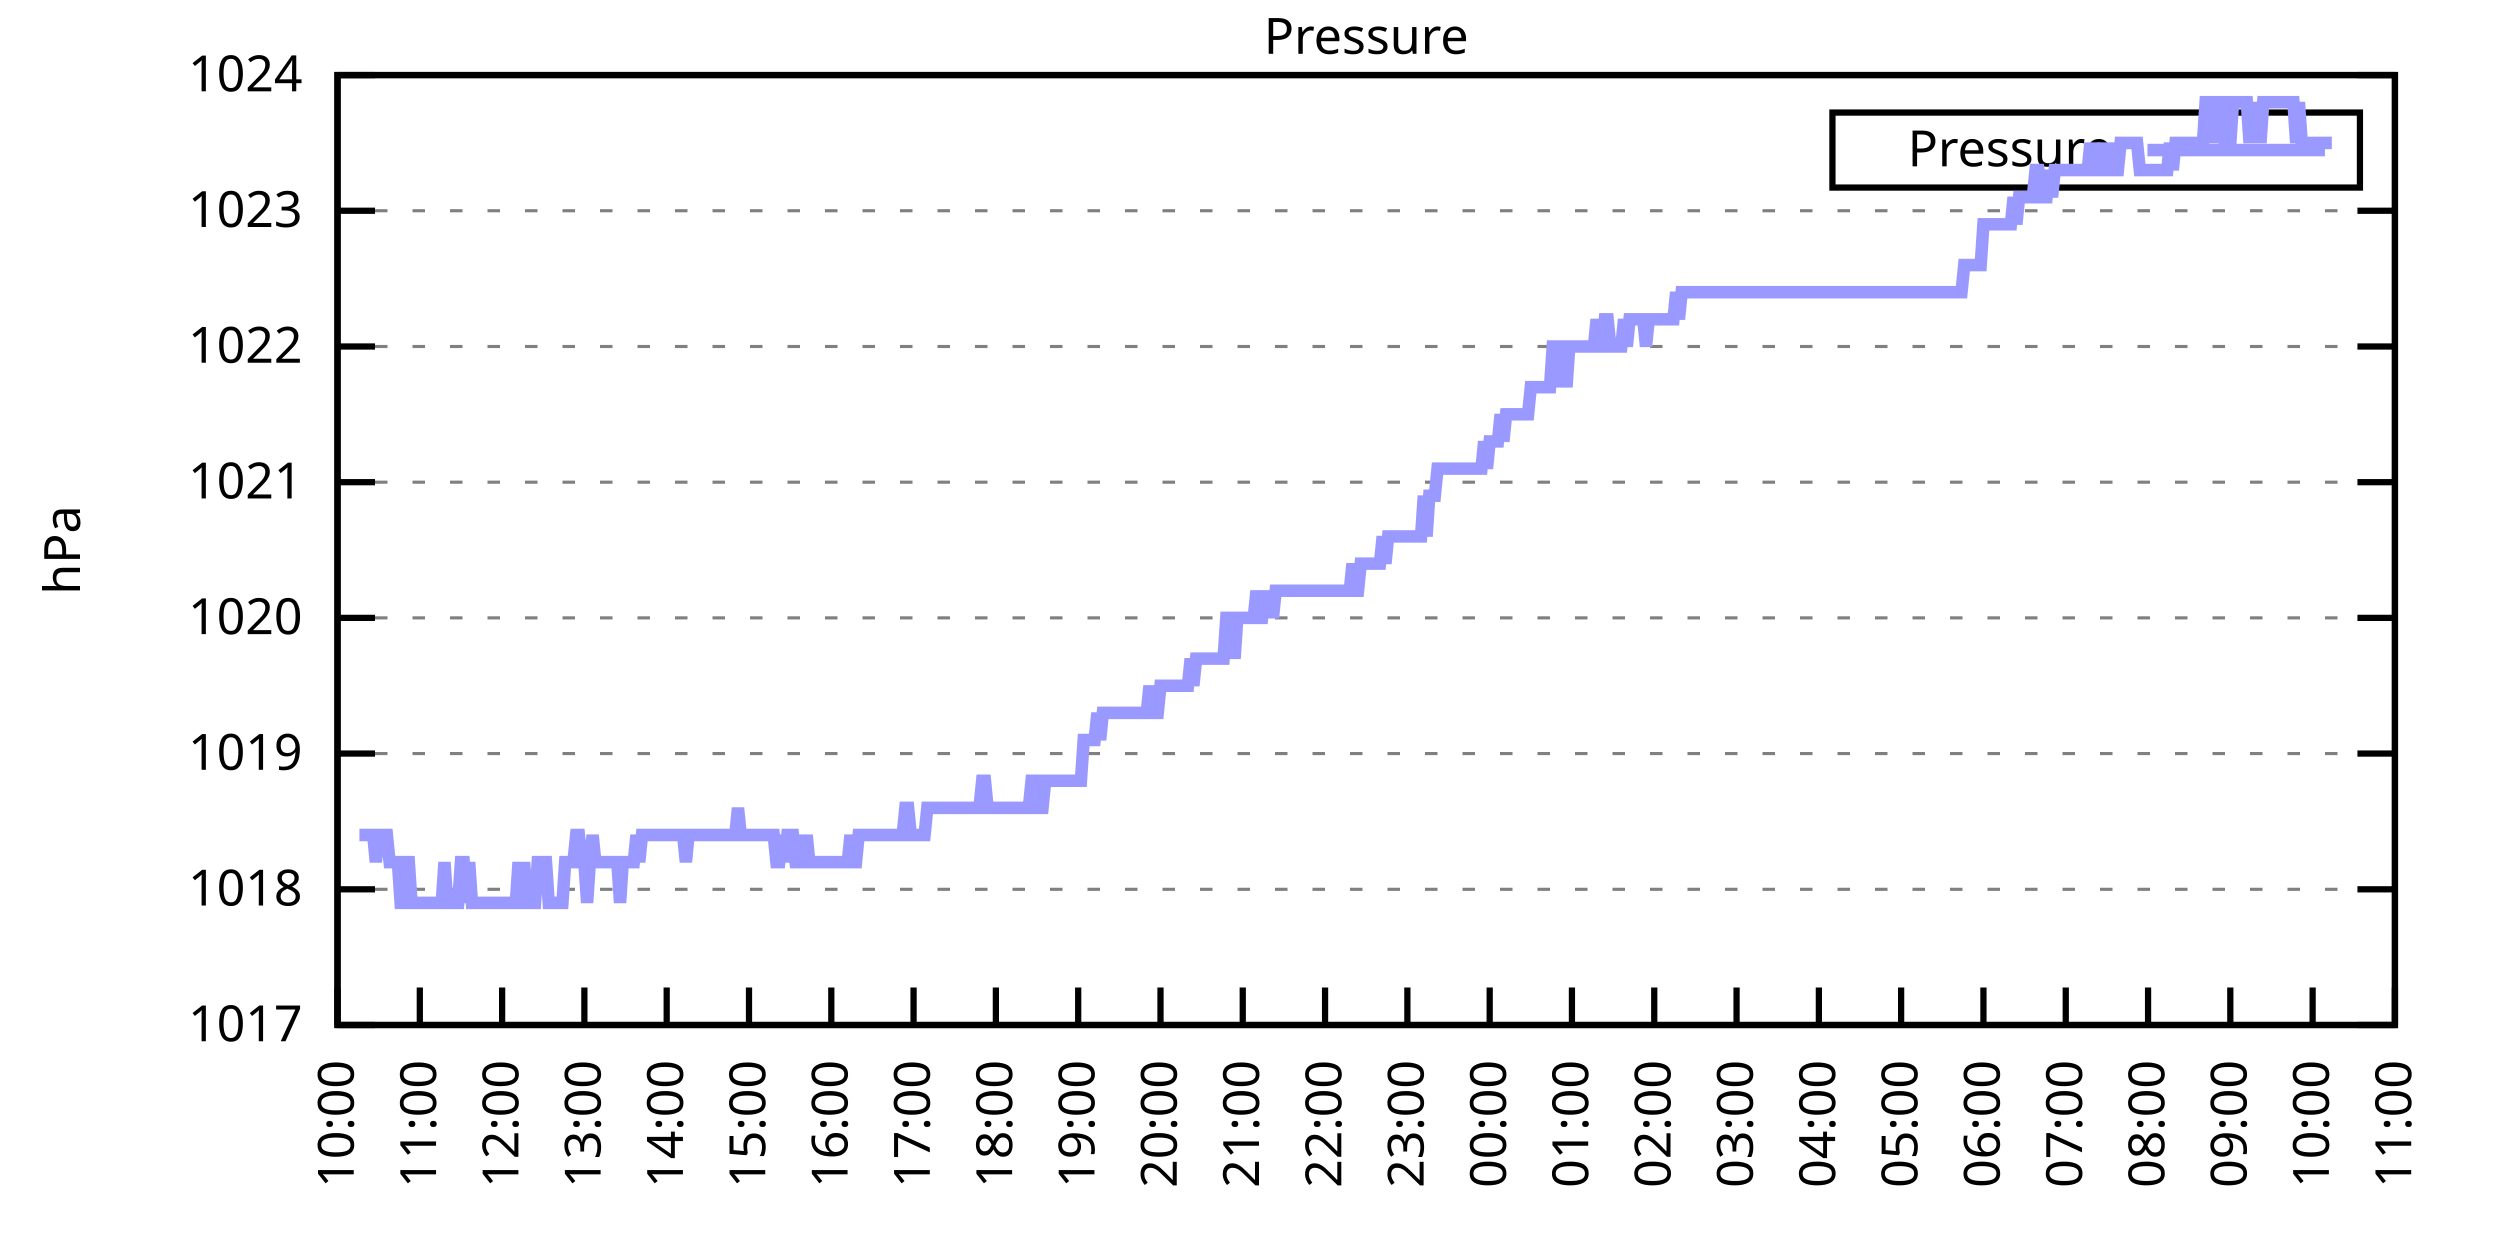
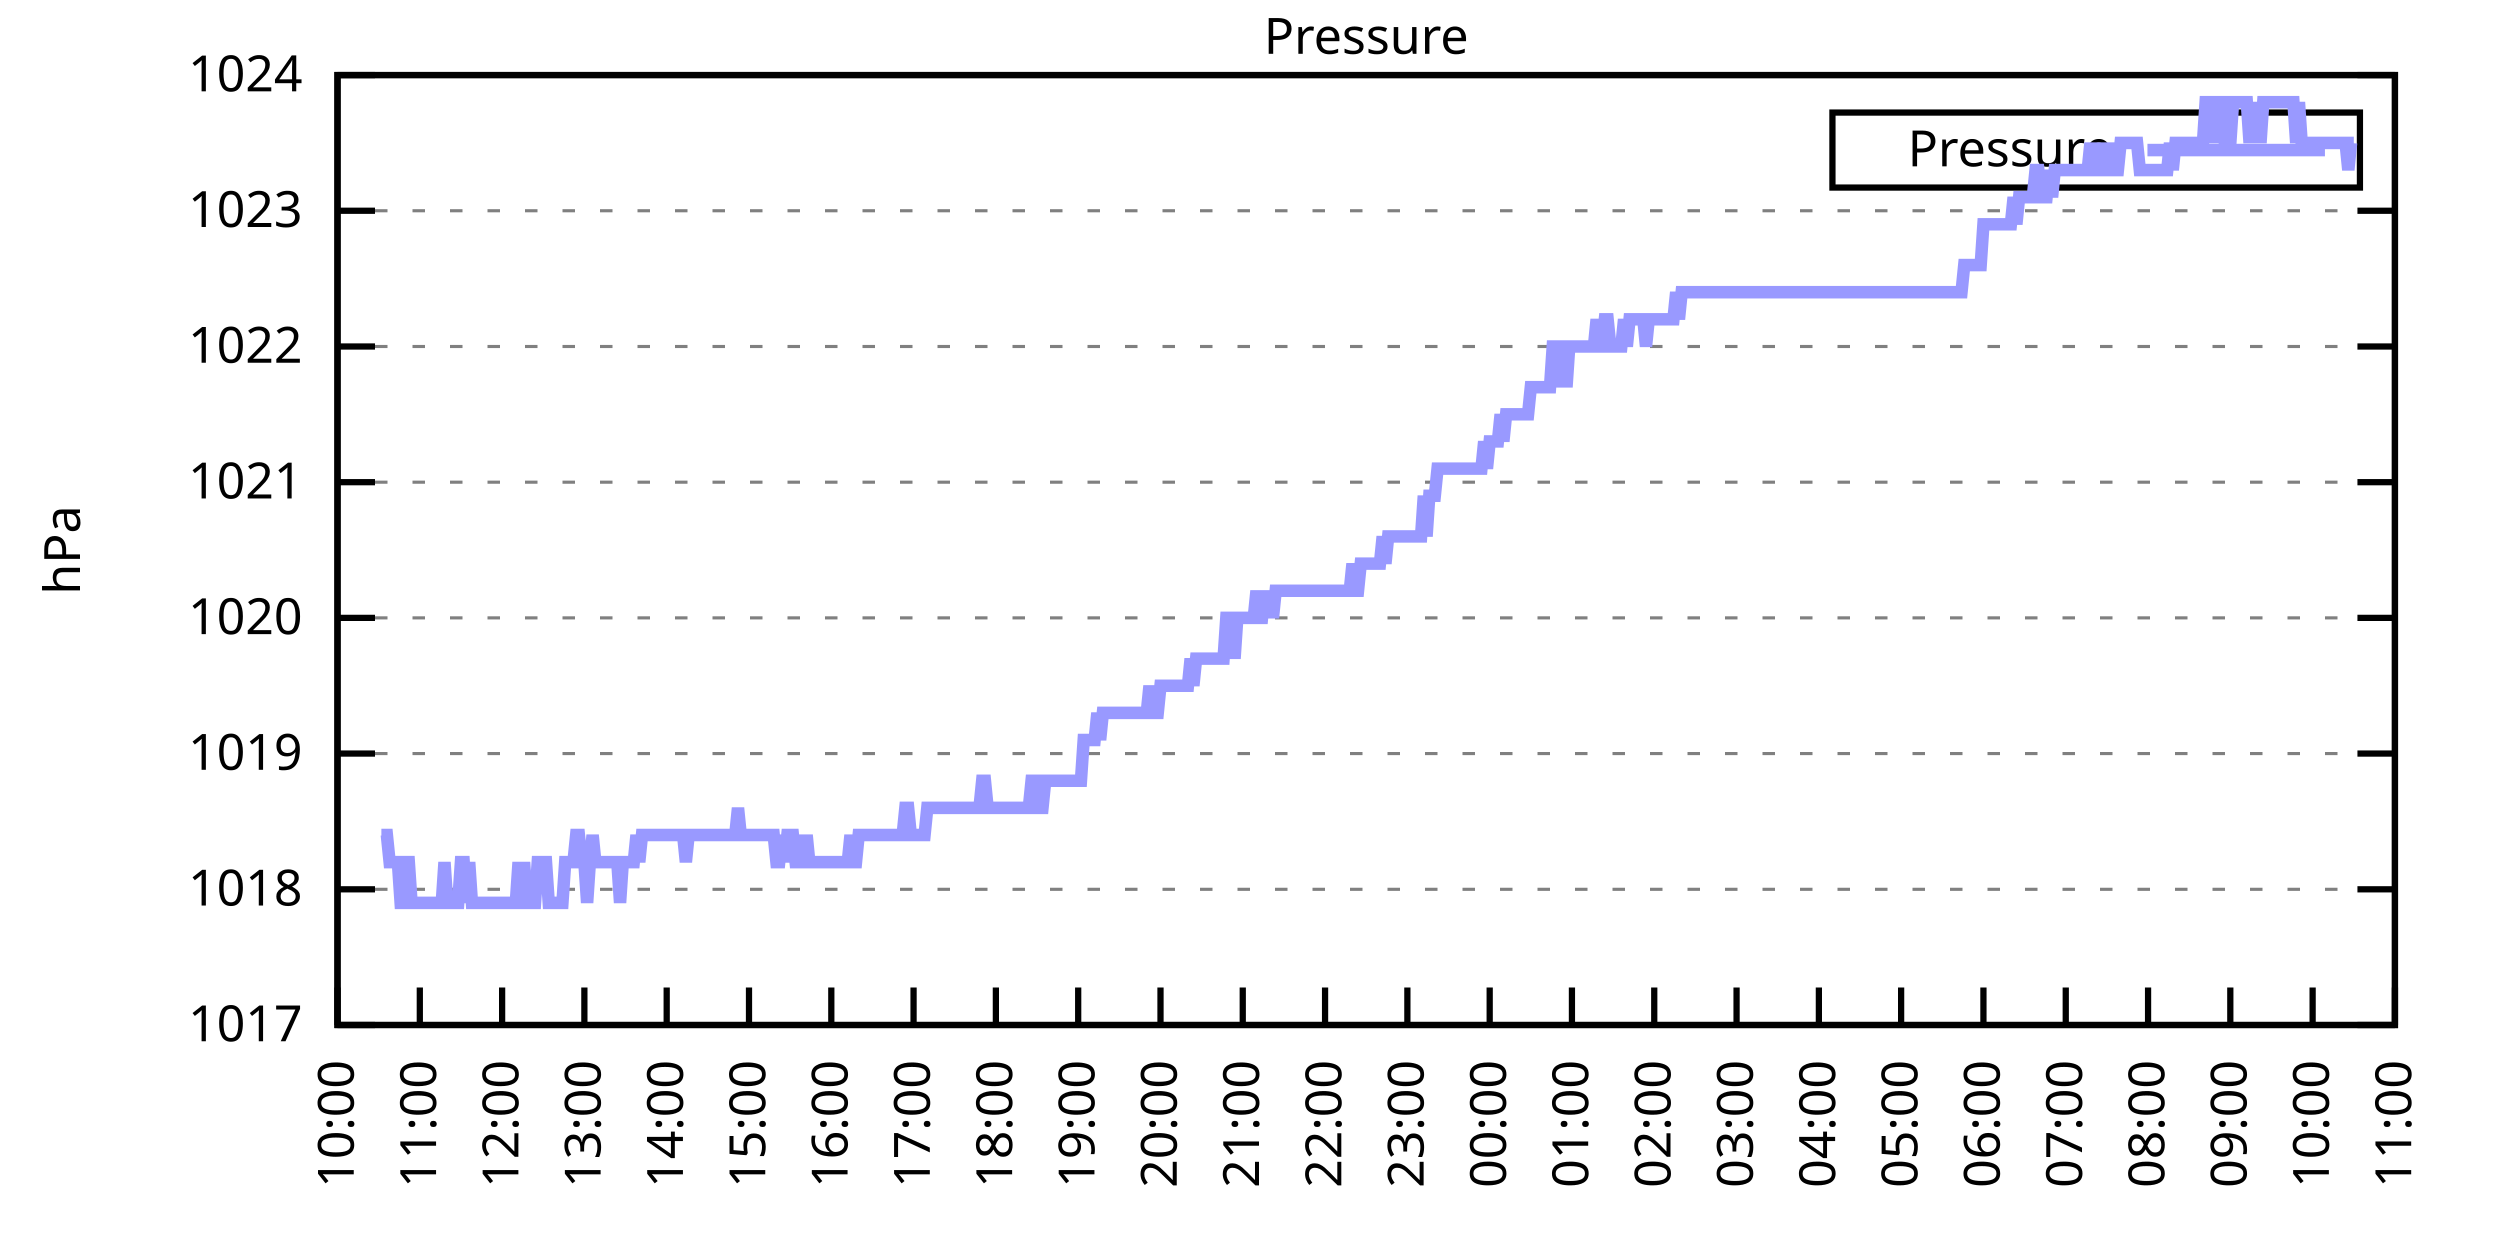
<svg xmlns="http://www.w3.org/2000/svg" xmlns:xlink="http://www.w3.org/1999/xlink" width="400" height="200" viewBox="0 0 400 200">
  <g id="gnuplot_canvas">
    <rect x="0" y="0" width="400" height="200" fill="none" />
    <defs>
      <circle id="gpDot" r="0.5" stroke-width="0.5" stroke="currentColor" />
      <path id="gpPt0" stroke-width="0.333" stroke="currentColor" d="M-1,0 h2 M0,-1 v2" />
      <path id="gpPt1" stroke-width="0.333" stroke="currentColor" d="M-1,-1 L1,1 M1,-1 L-1,1" />
      <path id="gpPt2" stroke-width="0.333" stroke="currentColor" d="M-1,0 L1,0 M0,-1 L0,1 M-1,-1 L1,1 M-1,1 L1,-1" />
      <rect id="gpPt3" stroke-width="0.333" stroke="currentColor" x="-1" y="-1" width="2" height="2" />
      <rect id="gpPt4" stroke-width="0.333" stroke="currentColor" fill="currentColor" x="-1" y="-1" width="2" height="2" />
      <circle id="gpPt5" stroke-width="0.333" stroke="currentColor" cx="0" cy="0" r="1" />
      <use xlink:href="#gpPt5" id="gpPt6" fill="currentColor" stroke="none" />
      <path id="gpPt7" stroke-width="0.333" stroke="currentColor" d="M0,-1.33 L-1.33,0.67 L1.33,0.67 z" />
      <use xlink:href="#gpPt7" id="gpPt8" fill="currentColor" stroke="none" />
      <use xlink:href="#gpPt7" id="gpPt9" stroke="currentColor" transform="rotate(180)" />
      <use xlink:href="#gpPt9" id="gpPt10" fill="currentColor" stroke="none" />
      <use xlink:href="#gpPt3" id="gpPt11" stroke="currentColor" transform="rotate(45)" />
      <use xlink:href="#gpPt11" id="gpPt12" fill="currentColor" stroke="none" />
      <path id="gpPt13" stroke-width="0.333" stroke="currentColor" d="M0,1.330 L1.265,0.411 L0.782,-1.067 L-0.782,-1.076 L-1.265,0.411 z" />
      <use xlink:href="#gpPt13" id="gpPt14" fill="currentColor" stroke="none" />
      <filter id="textbox" filterUnits="objectBoundingBox" x="0" y="0" height="1" width="1">
        <feFlood flood-color="white" flood-opacity="1" result="bgnd" />
        <feComposite in="SourceGraphic" in2="bgnd" operator="atop" />
      </filter>
      <filter id="greybox" filterUnits="objectBoundingBox" x="0" y="0" height="1" width="1">
        <feFlood flood-color="lightgrey" flood-opacity="1" result="grey" />
        <feComposite in="SourceGraphic" in2="grey" operator="atop" />
      </filter>
    </defs>
    <g fill="none" color="white" stroke="currentColor" stroke-width="1.00" stroke-linecap="butt" stroke-linejoin="miter">
</g>
    <g fill="none" color="black" stroke="currentColor" stroke-width="1.00" stroke-linecap="butt" stroke-linejoin="miter">
      <g stroke="none" shape-rendering="crispEdges">
        <polygon fill="rgb(255, 255, 255)" points="54.00,164.00 383.18,164.00 383.18,12.02 54.00,12.02 " />
      </g>
    </g>
    <g fill="none" color="black" stroke="currentColor" stroke-width="1.00" stroke-linecap="butt" stroke-linejoin="miter">
</g>
    <g fill="none" color="black" stroke="black" stroke-width="0.50" stroke-linecap="butt" stroke-linejoin="miter">
</g>
    <g fill="none" color="gray" stroke="currentColor" stroke-width="0.50" stroke-linecap="butt" stroke-linejoin="miter">
      <path stroke="gray" stroke-dasharray="2,4" class="gridline" d="M54.00,164.00 L383.19,164.00  " />
    </g>
    <g fill="none" color="gray" stroke="gray" stroke-width="1.00" stroke-linecap="butt" stroke-linejoin="miter">
</g>
    <g fill="none" color="black" stroke="currentColor" stroke-width="1.00" stroke-linecap="butt" stroke-linejoin="miter">
      <path stroke="black" d="M54.00,164.00 L60.00,164.00 M383.19,164.00 L377.19,164.00  " />
      <g transform="translate(48.40,166.60)" stroke="none" fill="black" font-family="Sans" font-size="8.00" text-anchor="end">
        <text>
          <tspan font-family="Sans"> 1017</tspan>
        </text>
      </g>
    </g>
    <g fill="none" color="black" stroke="currentColor" stroke-width="1.00" stroke-linecap="butt" stroke-linejoin="miter">
</g>
    <g fill="none" color="black" stroke="black" stroke-width="0.50" stroke-linecap="butt" stroke-linejoin="miter">
</g>
    <g fill="none" color="gray" stroke="currentColor" stroke-width="0.50" stroke-linecap="butt" stroke-linejoin="miter">
      <path stroke="gray" stroke-dasharray="2,4" class="gridline" d="M54.00,142.29 L383.19,142.29  " />
    </g>
    <g fill="none" color="gray" stroke="gray" stroke-width="1.00" stroke-linecap="butt" stroke-linejoin="miter">
</g>
    <g fill="none" color="black" stroke="currentColor" stroke-width="1.00" stroke-linecap="butt" stroke-linejoin="miter">
      <path stroke="black" d="M54.00,142.29 L60.00,142.29 M383.19,142.29 L377.19,142.29  " />
      <g transform="translate(48.40,144.89)" stroke="none" fill="black" font-family="Sans" font-size="8.00" text-anchor="end">
        <text>
          <tspan font-family="Sans"> 1018</tspan>
        </text>
      </g>
    </g>
    <g fill="none" color="black" stroke="currentColor" stroke-width="1.00" stroke-linecap="butt" stroke-linejoin="miter">
</g>
    <g fill="none" color="black" stroke="black" stroke-width="0.50" stroke-linecap="butt" stroke-linejoin="miter">
</g>
    <g fill="none" color="gray" stroke="currentColor" stroke-width="0.50" stroke-linecap="butt" stroke-linejoin="miter">
      <path stroke="gray" stroke-dasharray="2,4" class="gridline" d="M54.00,120.57 L383.19,120.57  " />
    </g>
    <g fill="none" color="gray" stroke="gray" stroke-width="1.00" stroke-linecap="butt" stroke-linejoin="miter">
</g>
    <g fill="none" color="black" stroke="currentColor" stroke-width="1.00" stroke-linecap="butt" stroke-linejoin="miter">
      <path stroke="black" d="M54.00,120.57 L60.00,120.57 M383.19,120.57 L377.19,120.57  " />
      <g transform="translate(48.40,123.17)" stroke="none" fill="black" font-family="Sans" font-size="8.00" text-anchor="end">
        <text>
          <tspan font-family="Sans"> 1019</tspan>
        </text>
      </g>
    </g>
    <g fill="none" color="black" stroke="currentColor" stroke-width="1.00" stroke-linecap="butt" stroke-linejoin="miter">
</g>
    <g fill="none" color="black" stroke="black" stroke-width="0.50" stroke-linecap="butt" stroke-linejoin="miter">
</g>
    <g fill="none" color="gray" stroke="currentColor" stroke-width="0.50" stroke-linecap="butt" stroke-linejoin="miter">
      <path stroke="gray" stroke-dasharray="2,4" class="gridline" d="M54.00,98.86 L383.19,98.86  " />
    </g>
    <g fill="none" color="gray" stroke="gray" stroke-width="1.00" stroke-linecap="butt" stroke-linejoin="miter">
</g>
    <g fill="none" color="black" stroke="currentColor" stroke-width="1.00" stroke-linecap="butt" stroke-linejoin="miter">
      <path stroke="black" d="M54.00,98.86 L60.00,98.86 M383.19,98.86 L377.19,98.86  " />
      <g transform="translate(48.40,101.46)" stroke="none" fill="black" font-family="Sans" font-size="8.00" text-anchor="end">
        <text>
          <tspan font-family="Sans"> 1020</tspan>
        </text>
      </g>
    </g>
    <g fill="none" color="black" stroke="currentColor" stroke-width="1.00" stroke-linecap="butt" stroke-linejoin="miter">
</g>
    <g fill="none" color="black" stroke="black" stroke-width="0.50" stroke-linecap="butt" stroke-linejoin="miter">
</g>
    <g fill="none" color="gray" stroke="currentColor" stroke-width="0.50" stroke-linecap="butt" stroke-linejoin="miter">
      <path stroke="gray" stroke-dasharray="2,4" class="gridline" d="M54.00,77.15 L383.19,77.15  " />
    </g>
    <g fill="none" color="gray" stroke="gray" stroke-width="1.00" stroke-linecap="butt" stroke-linejoin="miter">
</g>
    <g fill="none" color="black" stroke="currentColor" stroke-width="1.00" stroke-linecap="butt" stroke-linejoin="miter">
      <path stroke="black" d="M54.00,77.15 L60.00,77.15 M383.19,77.15 L377.19,77.15  " />
      <g transform="translate(48.40,79.75)" stroke="none" fill="black" font-family="Sans" font-size="8.00" text-anchor="end">
        <text>
          <tspan font-family="Sans"> 1021</tspan>
        </text>
      </g>
    </g>
    <g fill="none" color="black" stroke="currentColor" stroke-width="1.00" stroke-linecap="butt" stroke-linejoin="miter">
</g>
    <g fill="none" color="black" stroke="black" stroke-width="0.50" stroke-linecap="butt" stroke-linejoin="miter">
</g>
    <g fill="none" color="gray" stroke="currentColor" stroke-width="0.50" stroke-linecap="butt" stroke-linejoin="miter">
      <path stroke="gray" stroke-dasharray="2,4" class="gridline" d="M54.00,55.44 L383.19,55.44  " />
    </g>
    <g fill="none" color="gray" stroke="gray" stroke-width="1.00" stroke-linecap="butt" stroke-linejoin="miter">
</g>
    <g fill="none" color="black" stroke="currentColor" stroke-width="1.00" stroke-linecap="butt" stroke-linejoin="miter">
      <path stroke="black" d="M54.00,55.44 L60.00,55.44 M383.19,55.44 L377.19,55.44  " />
      <g transform="translate(48.40,58.04)" stroke="none" fill="black" font-family="Sans" font-size="8.00" text-anchor="end">
        <text>
          <tspan font-family="Sans"> 1022</tspan>
        </text>
      </g>
    </g>
    <g fill="none" color="black" stroke="currentColor" stroke-width="1.00" stroke-linecap="butt" stroke-linejoin="miter">
</g>
    <g fill="none" color="black" stroke="black" stroke-width="0.50" stroke-linecap="butt" stroke-linejoin="miter">
</g>
    <g fill="none" color="gray" stroke="currentColor" stroke-width="0.50" stroke-linecap="butt" stroke-linejoin="miter">
      <path stroke="gray" stroke-dasharray="2,4" class="gridline" d="M54.00,33.72 L383.19,33.72  " />
    </g>
    <g fill="none" color="gray" stroke="gray" stroke-width="1.00" stroke-linecap="butt" stroke-linejoin="miter">
</g>
    <g fill="none" color="black" stroke="currentColor" stroke-width="1.00" stroke-linecap="butt" stroke-linejoin="miter">
      <path stroke="black" d="M54.00,33.72 L60.00,33.72 M383.19,33.72 L377.19,33.72  " />
      <g transform="translate(48.40,36.32)" stroke="none" fill="black" font-family="Sans" font-size="8.00" text-anchor="end">
        <text>
          <tspan font-family="Sans"> 1023</tspan>
        </text>
      </g>
    </g>
    <g fill="none" color="black" stroke="currentColor" stroke-width="1.00" stroke-linecap="butt" stroke-linejoin="miter">
</g>
    <g fill="none" color="black" stroke="black" stroke-width="0.50" stroke-linecap="butt" stroke-linejoin="miter">
</g>
    <g fill="none" color="gray" stroke="currentColor" stroke-width="0.50" stroke-linecap="butt" stroke-linejoin="miter">
      <path stroke="gray" stroke-dasharray="2,4" class="gridline" d="M54.00,12.01 L383.19,12.01  " />
    </g>
    <g fill="none" color="gray" stroke="gray" stroke-width="1.00" stroke-linecap="butt" stroke-linejoin="miter">
</g>
    <g fill="none" color="black" stroke="currentColor" stroke-width="1.00" stroke-linecap="butt" stroke-linejoin="miter">
      <path stroke="black" d="M54.00,12.01 L60.00,12.01 M383.19,12.01 L377.19,12.01  " />
      <g transform="translate(48.40,14.61)" stroke="none" fill="black" font-family="Sans" font-size="8.00" text-anchor="end">
        <text>
          <tspan font-family="Sans"> 1024</tspan>
        </text>
      </g>
    </g>
    <g fill="none" color="black" stroke="currentColor" stroke-width="1.00" stroke-linecap="butt" stroke-linejoin="miter">
      <path stroke="black" d="M54.00,164.00 L54.00,158.00  " />
      <g transform="translate(56.60,169.60) rotate(270.00)" stroke="none" fill="black" font-family="Sans" font-size="8.00" text-anchor="end">
        <text>
          <tspan font-family="Sans">10:00</tspan>
        </text>
      </g>
    </g>
    <g fill="none" color="black" stroke="currentColor" stroke-width="1.00" stroke-linecap="butt" stroke-linejoin="miter">
      <path stroke="black" d="M67.17,164.00 L67.17,158.00  " />
      <g transform="translate(69.77,169.60) rotate(270.00)" stroke="none" fill="black" font-family="Sans" font-size="8.00" text-anchor="end">
        <text>
          <tspan font-family="Sans">11:00</tspan>
        </text>
      </g>
    </g>
    <g fill="none" color="black" stroke="currentColor" stroke-width="1.00" stroke-linecap="butt" stroke-linejoin="miter">
      <path stroke="black" d="M80.34,164.00 L80.34,158.00  " />
      <g transform="translate(82.94,169.60) rotate(270.00)" stroke="none" fill="black" font-family="Sans" font-size="8.00" text-anchor="end">
        <text>
          <tspan font-family="Sans">12:00</tspan>
        </text>
      </g>
    </g>
    <g fill="none" color="black" stroke="currentColor" stroke-width="1.00" stroke-linecap="butt" stroke-linejoin="miter">
      <path stroke="black" d="M93.50,164.00 L93.50,158.00  " />
      <g transform="translate(96.10,169.60) rotate(270.00)" stroke="none" fill="black" font-family="Sans" font-size="8.00" text-anchor="end">
        <text>
          <tspan font-family="Sans">13:00</tspan>
        </text>
      </g>
    </g>
    <g fill="none" color="black" stroke="currentColor" stroke-width="1.00" stroke-linecap="butt" stroke-linejoin="miter">
      <path stroke="black" d="M106.67,164.00 L106.67,158.00  " />
      <g transform="translate(109.27,169.60) rotate(270.00)" stroke="none" fill="black" font-family="Sans" font-size="8.00" text-anchor="end">
        <text>
          <tspan font-family="Sans">14:00</tspan>
        </text>
      </g>
    </g>
    <g fill="none" color="black" stroke="currentColor" stroke-width="1.00" stroke-linecap="butt" stroke-linejoin="miter">
      <path stroke="black" d="M119.84,164.00 L119.84,158.00  " />
      <g transform="translate(122.44,169.60) rotate(270.00)" stroke="none" fill="black" font-family="Sans" font-size="8.00" text-anchor="end">
        <text>
          <tspan font-family="Sans">15:00</tspan>
        </text>
      </g>
    </g>
    <g fill="none" color="black" stroke="currentColor" stroke-width="1.00" stroke-linecap="butt" stroke-linejoin="miter">
      <path stroke="black" d="M133.01,164.00 L133.01,158.00  " />
      <g transform="translate(135.61,169.60) rotate(270.00)" stroke="none" fill="black" font-family="Sans" font-size="8.00" text-anchor="end">
        <text>
          <tspan font-family="Sans">16:00</tspan>
        </text>
      </g>
    </g>
    <g fill="none" color="black" stroke="currentColor" stroke-width="1.00" stroke-linecap="butt" stroke-linejoin="miter">
      <path stroke="black" d="M146.17,164.00 L146.17,158.00  " />
      <g transform="translate(148.77,169.60) rotate(270.00)" stroke="none" fill="black" font-family="Sans" font-size="8.00" text-anchor="end">
        <text>
          <tspan font-family="Sans">17:00</tspan>
        </text>
      </g>
    </g>
    <g fill="none" color="black" stroke="currentColor" stroke-width="1.00" stroke-linecap="butt" stroke-linejoin="miter">
      <path stroke="black" d="M159.34,164.00 L159.34,158.00  " />
      <g transform="translate(161.94,169.60) rotate(270.00)" stroke="none" fill="black" font-family="Sans" font-size="8.00" text-anchor="end">
        <text>
          <tspan font-family="Sans">18:00</tspan>
        </text>
      </g>
    </g>
    <g fill="none" color="black" stroke="currentColor" stroke-width="1.00" stroke-linecap="butt" stroke-linejoin="miter">
      <path stroke="black" d="M172.51,164.00 L172.51,158.00  " />
      <g transform="translate(175.11,169.60) rotate(270.00)" stroke="none" fill="black" font-family="Sans" font-size="8.00" text-anchor="end">
        <text>
          <tspan font-family="Sans">19:00</tspan>
        </text>
      </g>
    </g>
    <g fill="none" color="black" stroke="currentColor" stroke-width="1.00" stroke-linecap="butt" stroke-linejoin="miter">
      <path stroke="black" d="M185.68,164.00 L185.68,158.00  " />
      <g transform="translate(188.28,169.60) rotate(270.00)" stroke="none" fill="black" font-family="Sans" font-size="8.00" text-anchor="end">
        <text>
          <tspan font-family="Sans">20:00</tspan>
        </text>
      </g>
    </g>
    <g fill="none" color="black" stroke="currentColor" stroke-width="1.00" stroke-linecap="butt" stroke-linejoin="miter">
      <path stroke="black" d="M198.84,164.00 L198.84,158.00  " />
      <g transform="translate(201.44,169.60) rotate(270.00)" stroke="none" fill="black" font-family="Sans" font-size="8.00" text-anchor="end">
        <text>
          <tspan font-family="Sans">21:00</tspan>
        </text>
      </g>
    </g>
    <g fill="none" color="black" stroke="currentColor" stroke-width="1.00" stroke-linecap="butt" stroke-linejoin="miter">
      <path stroke="black" d="M212.01,164.00 L212.01,158.00  " />
      <g transform="translate(214.61,169.60) rotate(270.00)" stroke="none" fill="black" font-family="Sans" font-size="8.00" text-anchor="end">
        <text>
          <tspan font-family="Sans">22:00</tspan>
        </text>
      </g>
    </g>
    <g fill="none" color="black" stroke="currentColor" stroke-width="1.00" stroke-linecap="butt" stroke-linejoin="miter">
      <path stroke="black" d="M225.18,164.00 L225.18,158.00  " />
      <g transform="translate(227.78,169.60) rotate(270.00)" stroke="none" fill="black" font-family="Sans" font-size="8.00" text-anchor="end">
        <text>
          <tspan font-family="Sans">23:00</tspan>
        </text>
      </g>
    </g>
    <g fill="none" color="black" stroke="currentColor" stroke-width="1.00" stroke-linecap="butt" stroke-linejoin="miter">
      <path stroke="black" d="M238.35,164.00 L238.35,158.00  " />
      <g transform="translate(240.95,169.60) rotate(270.00)" stroke="none" fill="black" font-family="Sans" font-size="8.00" text-anchor="end">
        <text>
          <tspan font-family="Sans">00:00</tspan>
        </text>
      </g>
    </g>
    <g fill="none" color="black" stroke="currentColor" stroke-width="1.00" stroke-linecap="butt" stroke-linejoin="miter">
      <path stroke="black" d="M251.51,164.00 L251.51,158.00  " />
      <g transform="translate(254.11,169.60) rotate(270.00)" stroke="none" fill="black" font-family="Sans" font-size="8.00" text-anchor="end">
        <text>
          <tspan font-family="Sans">01:00</tspan>
        </text>
      </g>
    </g>
    <g fill="none" color="black" stroke="currentColor" stroke-width="1.00" stroke-linecap="butt" stroke-linejoin="miter">
      <path stroke="black" d="M264.68,164.00 L264.68,158.00  " />
      <g transform="translate(267.28,169.60) rotate(270.00)" stroke="none" fill="black" font-family="Sans" font-size="8.00" text-anchor="end">
        <text>
          <tspan font-family="Sans">02:00</tspan>
        </text>
      </g>
    </g>
    <g fill="none" color="black" stroke="currentColor" stroke-width="1.00" stroke-linecap="butt" stroke-linejoin="miter">
      <path stroke="black" d="M277.85,164.00 L277.85,158.00  " />
      <g transform="translate(280.45,169.60) rotate(270.00)" stroke="none" fill="black" font-family="Sans" font-size="8.00" text-anchor="end">
        <text>
          <tspan font-family="Sans">03:00</tspan>
        </text>
      </g>
    </g>
    <g fill="none" color="black" stroke="currentColor" stroke-width="1.00" stroke-linecap="butt" stroke-linejoin="miter">
      <path stroke="black" d="M291.02,164.00 L291.02,158.00  " />
      <g transform="translate(293.62,169.60) rotate(270.00)" stroke="none" fill="black" font-family="Sans" font-size="8.00" text-anchor="end">
        <text>
          <tspan font-family="Sans">04:00</tspan>
        </text>
      </g>
    </g>
    <g fill="none" color="black" stroke="currentColor" stroke-width="1.00" stroke-linecap="butt" stroke-linejoin="miter">
      <path stroke="black" d="M304.18,164.00 L304.18,158.00  " />
      <g transform="translate(306.78,169.60) rotate(270.00)" stroke="none" fill="black" font-family="Sans" font-size="8.00" text-anchor="end">
        <text>
          <tspan font-family="Sans">05:00</tspan>
        </text>
      </g>
    </g>
    <g fill="none" color="black" stroke="currentColor" stroke-width="1.00" stroke-linecap="butt" stroke-linejoin="miter">
      <path stroke="black" d="M317.35,164.00 L317.35,158.00  " />
      <g transform="translate(319.95,169.60) rotate(270.00)" stroke="none" fill="black" font-family="Sans" font-size="8.00" text-anchor="end">
        <text>
          <tspan font-family="Sans">06:00</tspan>
        </text>
      </g>
    </g>
    <g fill="none" color="black" stroke="currentColor" stroke-width="1.00" stroke-linecap="butt" stroke-linejoin="miter">
      <path stroke="black" d="M330.52,164.00 L330.52,158.00  " />
      <g transform="translate(333.12,169.60) rotate(270.00)" stroke="none" fill="black" font-family="Sans" font-size="8.00" text-anchor="end">
        <text>
          <tspan font-family="Sans">07:00</tspan>
        </text>
      </g>
    </g>
    <g fill="none" color="black" stroke="currentColor" stroke-width="1.00" stroke-linecap="butt" stroke-linejoin="miter">
      <path stroke="black" d="M343.69,164.00 L343.69,158.00  " />
      <g transform="translate(346.29,169.60) rotate(270.00)" stroke="none" fill="black" font-family="Sans" font-size="8.00" text-anchor="end">
        <text>
          <tspan font-family="Sans">08:00</tspan>
        </text>
      </g>
    </g>
    <g fill="none" color="black" stroke="currentColor" stroke-width="1.00" stroke-linecap="butt" stroke-linejoin="miter">
      <path stroke="black" d="M356.85,164.00 L356.85,158.00  " />
      <g transform="translate(359.45,169.60) rotate(270.00)" stroke="none" fill="black" font-family="Sans" font-size="8.00" text-anchor="end">
        <text>
          <tspan font-family="Sans">09:00</tspan>
        </text>
      </g>
    </g>
    <g fill="none" color="black" stroke="currentColor" stroke-width="1.00" stroke-linecap="butt" stroke-linejoin="miter">
      <path stroke="black" d="M370.02,164.00 L370.02,158.00  " />
      <g transform="translate(372.62,169.60) rotate(270.00)" stroke="none" fill="black" font-family="Sans" font-size="8.00" text-anchor="end">
        <text>
          <tspan font-family="Sans">10:00</tspan>
        </text>
      </g>
    </g>
    <g fill="none" color="black" stroke="currentColor" stroke-width="1.00" stroke-linecap="butt" stroke-linejoin="miter">
      <path stroke="black" d="M383.19,164.00 L383.19,158.00  " />
      <g transform="translate(385.79,169.60) rotate(270.00)" stroke="none" fill="black" font-family="Sans" font-size="8.00" text-anchor="end">
        <text>
          <tspan font-family="Sans">11:00</tspan>
        </text>
      </g>
    </g>
    <g fill="none" color="black" stroke="currentColor" stroke-width="1.00" stroke-linecap="butt" stroke-linejoin="miter">
</g>
    <g fill="none" color="black" stroke="currentColor" stroke-width="1.00" stroke-linecap="butt" stroke-linejoin="miter">
      <path stroke="black" d="M54.00,12.01 L54.00,164.00 L383.19,164.00 L383.19,12.01 L54.00,12.01 Z  " />
    </g>
    <g fill="none" color="black" stroke="currentColor" stroke-width="1.00" stroke-linecap="butt" stroke-linejoin="miter">
</g>
    <g fill="none" color="black" stroke="currentColor" stroke-width="1.00" stroke-linecap="butt" stroke-linejoin="miter">
      <path stroke="black" d="M293.19,30.01 L293.19,18.01 L377.59,18.01 L377.59,30.01 L293.19,30.01 Z  " />
    </g>
    <g id="Pressure_plot_1">
      <g fill="none" color="white" stroke="black" stroke-width="2.00" stroke-linecap="butt" stroke-linejoin="miter">
</g>
      <g fill="none" color="black" stroke="currentColor" stroke-width="2.00" stroke-linecap="butt" stroke-linejoin="miter">
        <g transform="translate(337.99,26.61)" stroke="none" fill="black" font-family="Sans" font-size="8.00" text-anchor="end">
          <text>
            <tspan font-family="Sans">Pressure</tspan>
          </text>
        </g>
      </g>
      <g fill="none" color="black" stroke="currentColor" stroke-width="2.00" stroke-linecap="butt" stroke-linejoin="miter">
-         <path stroke="rgb(153, 153, 255)" d="M343.59,24.01 L371.99,24.01 M57.51,133.60 L57.95,133.60 L58.39,133.60 L58.83,133.60 L59.27,133.60 L59.71,133.60   L60.14,137.94 L60.58,133.60 L61.02,133.60 L61.46,133.60 L61.90,133.60 L62.34,137.94 L62.78,137.94 L63.22,137.94   L63.66,137.94 L64.10,144.46 L64.53,144.46 L64.97,137.94 L65.41,137.94 L65.85,144.46 L66.29,144.46 L66.73,144.46   L67.17,144.46 L67.61,144.46 L68.05,144.46 L68.48,144.46 L68.92,144.46 L69.36,144.46 L69.80,144.46 L70.24,144.46   L70.68,144.46 L71.12,137.94 L71.56,144.46 L72.00,144.46 L72.43,144.46 L72.87,144.46 L73.31,144.46 L73.75,137.94   L74.19,137.94 L74.63,144.46 L75.07,137.94 L75.51,144.46 L75.95,144.46 L76.38,144.46 L76.82,144.46 L77.26,144.46   L77.70,144.46 L78.14,144.46 L78.58,144.46 L79.02,144.46 L79.46,144.46 L79.90,144.46 L80.34,144.46 L80.77,144.46   L81.21,144.46 L81.65,144.46 L82.09,144.46 L82.53,144.46 L82.97,137.94 L83.41,144.46 L83.85,137.94 L84.29,144.46   L84.72,144.46 L85.16,144.46 L85.60,144.46 L86.04,137.94 L86.48,137.94 L86.92,137.94 L87.36,137.94 L87.80,144.46   L88.24,144.46 L88.67,144.46 L89.11,144.46 L89.55,144.46 L89.99,144.46 L90.43,137.94 L90.87,137.94 L91.31,137.94   L91.75,137.94 L92.19,133.60 L92.62,133.60 L93.06,137.94 L93.50,137.94 L93.94,144.46 L94.38,137.94 L94.82,133.60   L95.26,137.94 L95.70,137.94 L96.14,137.94 L96.58,137.94 L97.01,137.94 L97.45,137.94 L97.89,137.94 L98.33,137.94   L98.77,137.94 L99.21,144.46 L99.65,137.94 L100.09,137.94 L100.53,137.94 L100.96,137.94 L101.40,137.94 L101.84,133.60   L102.28,137.94 L102.72,133.60 L103.16,133.60 L103.60,133.60 L104.04,133.60 L104.48,133.60 L104.91,133.60 L105.35,133.60   L105.79,133.60 L106.23,133.60 L106.67,133.60 L107.11,133.60 L107.55,133.60 L107.99,133.60 L108.43,133.60 L108.87,133.60   L109.30,133.60 L109.74,137.94 L110.18,133.60 L110.62,133.60 L111.06,133.60 L111.50,133.60 L111.94,133.60 L112.38,133.60   L112.82,133.60 L113.25,133.60 L113.69,133.60 L114.13,133.60 L114.57,133.60 L115.01,133.60 L115.45,133.60 L115.89,133.60   L116.33,133.60 L116.77,133.60 L117.20,133.60 L117.64,133.60 L118.08,129.26 L118.52,133.60 L118.96,133.60 L119.40,133.60   L119.84,133.60 L120.28,133.60 L120.72,133.60 L121.15,133.60 L121.59,133.60 L122.03,133.60 L122.47,133.60 L122.91,133.60   L123.35,133.60 L123.79,133.60 L124.23,137.94 L124.67,137.94 L125.11,133.60 L125.54,137.94 L125.98,133.60 L126.42,133.60   L126.86,133.60 L127.30,137.94 L127.74,137.94 L128.18,133.60 L128.62,137.94 L129.06,133.60 L129.49,137.94 L129.93,137.94   L130.37,137.94 L130.81,137.94 L131.25,137.94 L131.69,137.94 L132.13,137.94 L132.57,137.94 L133.01,137.94 L133.44,137.94   L133.88,137.94 L134.32,137.94 L134.76,137.94 L135.20,137.94 L135.64,137.94 L136.08,133.60 L136.52,137.94 L136.96,137.94   L137.39,133.60 L137.83,133.60 L138.27,133.60 L138.71,133.60 L139.15,133.60 L139.59,133.60 L140.03,133.60 L140.47,133.60   L140.91,133.60 L141.35,133.60 L141.78,133.60 L142.22,133.60 L142.66,133.60 L143.10,133.60 L143.54,133.60 L143.98,133.60   L144.42,133.60 L144.86,129.26 L145.30,129.26 L145.73,133.60 L146.17,133.60 L146.61,133.60 L147.05,133.60 L147.49,133.60   L147.93,133.60 L148.37,129.26 L148.81,129.26 L149.25,129.26 L149.68,129.26 L150.12,129.26 L150.56,129.26 L151.00,129.26   L151.44,129.26 L151.88,129.26 L152.32,129.26 L152.76,129.26 L153.20,129.26 L153.63,129.26 L154.07,129.26 L154.51,129.26   L154.95,129.26 L155.39,129.26 L155.83,129.26 L156.27,129.26 L156.71,129.26 L157.15,124.92 L157.59,124.92 L158.02,129.26   L158.46,129.26 L158.90,129.26 L159.34,129.26 L159.78,129.26 L160.22,129.26 L160.66,129.26 L161.10,129.26 L161.54,129.26   L161.97,129.26 L162.41,129.26 L162.85,129.26 L163.29,129.26 L163.73,129.26 L164.17,129.26 L164.61,129.26 L165.05,124.92   L165.49,124.92 L165.92,124.92 L166.36,129.26 L166.80,129.26 L167.24,124.92 L167.68,124.92 L168.12,124.92 L168.56,124.92   L169.00,124.92 L169.44,124.92 L169.87,124.92 L170.31,124.92 L170.75,124.92 L171.19,124.92 L171.63,124.92 L172.07,124.92   L172.51,124.92 L172.95,124.92 L173.39,118.40 L173.83,118.40 L174.26,118.40 L174.70,118.40 L175.14,118.40 L175.58,114.06   L176.02,118.40 L176.46,114.06 L176.90,114.06 L177.34,114.06 L177.78,114.06 L178.21,114.06 L178.65,114.06 L179.09,114.06   L179.53,114.06 L179.97,114.06 L180.41,114.06 L180.85,114.06 L181.29,114.06 L181.73,114.06 L182.16,114.06 L182.60,114.06   L183.04,114.06 L183.48,114.06 L183.92,109.72 L184.36,114.06 L184.80,114.06 L185.24,114.06 L185.68,109.72 L186.11,109.72   L186.55,109.72 L186.99,109.72 L187.43,109.72 L187.87,109.72 L188.31,109.72 L188.75,109.72 L189.19,109.72 L189.63,109.72   L190.07,109.72 L190.50,105.38 L190.94,109.72 L191.38,105.38 L191.82,105.38 L192.26,105.38 L192.70,105.38 L193.14,105.38   L193.58,105.38 L194.02,105.38 L194.45,105.38 L194.89,105.38 L195.33,105.38 L195.77,105.38 L196.21,98.86 L196.65,98.86   L197.09,98.86 L197.53,105.38 L197.97,98.86 L198.40,98.86 L198.84,98.86 L199.28,98.86 L199.72,98.86 L200.16,98.86   L200.60,98.86 L201.04,94.52 L201.48,98.86 L201.92,98.86 L202.35,94.52 L202.79,98.86 L203.23,94.52 L203.67,98.86   L204.11,94.52 L204.55,94.52 L204.99,94.52 L205.43,94.52 L205.87,94.52 L206.31,94.52 L206.74,94.52 L207.18,94.52   L207.62,94.52 L208.06,94.52 L208.50,94.52 L208.94,94.52 L209.38,94.52 L209.82,94.52 L210.26,94.52 L210.69,94.52   L211.13,94.52 L211.57,94.52 L212.01,94.52 L212.45,94.52 L212.89,94.52 L213.33,94.52 L213.77,94.52 L214.21,94.52   L214.64,94.52 L215.08,94.52 L215.52,94.52 L215.96,94.52 L216.40,90.18 L216.84,94.52 L217.28,94.52 L217.72,90.18   L218.16,90.18 L218.60,90.18 L219.03,90.18 L219.47,90.18 L219.91,90.18 L220.35,90.18 L220.79,90.18 L221.23,85.83   L221.67,90.18 L222.11,85.83 L222.55,85.83 L222.98,85.83 L223.42,85.83 L223.86,85.83 L224.30,85.83 L224.74,85.83   L225.18,85.83 L225.62,85.83 L226.06,85.83 L226.50,85.83 L226.93,85.83 L227.37,85.83 L227.81,79.32 L228.25,85.83   L228.69,79.32 L229.13,79.32 L229.57,79.32 L230.01,74.98 L230.45,74.98 L230.88,74.98 L231.32,74.98 L231.76,74.98   L232.20,74.98 L232.64,74.98 L233.08,74.98 L233.52,74.98 L233.96,74.98 L234.40,74.98 L234.84,74.98 L235.27,74.98   L235.71,74.98 L236.15,74.98 L236.59,74.98 L237.03,74.98 L237.47,70.63 L237.91,74.98 L238.35,70.63 L238.79,70.63   L239.22,70.63 L239.66,70.63 L240.10,66.29 L240.54,70.63 L240.98,66.29 L241.42,66.29 L241.86,66.29 L242.30,66.29   L242.74,66.29 L243.17,66.29 L243.61,66.29 L244.05,66.29 L244.49,66.29 L244.93,61.95 L245.37,61.95 L245.81,61.95   L246.25,61.95 L246.69,61.95 L247.12,61.95 L247.56,61.95 L248.00,61.95 L248.44,55.44 L248.88,55.44 L249.32,61.95   L249.76,55.44 L250.20,55.44 L250.64,61.95 L251.08,55.44 L251.51,55.44 L251.95,55.44 L252.39,55.44 L252.83,55.44   L253.27,55.44 L253.71,55.44 L254.15,55.44 L254.59,55.44 L255.03,55.44 L255.46,51.09 L255.90,55.44 L256.34,55.44   L256.78,51.09 L257.22,51.09 L257.66,55.44 L258.10,55.44 L258.54,55.44 L258.98,55.44 L259.41,55.44 L259.85,51.09   L260.29,55.44 L260.73,51.09 L261.17,51.09 L261.61,51.09 L262.05,51.09 L262.49,51.09 L262.93,51.09 L263.36,55.44   L263.80,51.09 L264.24,51.09 L264.68,51.09 L265.12,51.09 L265.56,51.09 L266.00,51.09 L266.44,51.09 L266.88,51.09   L267.32,51.09 L267.75,51.09 L268.19,46.75 L268.63,51.09 L269.07,46.75 L269.51,46.75 L269.95,46.75 L270.39,46.75   L270.83,46.75 L271.27,46.75 L271.70,46.75 L272.14,46.75 L272.58,46.75 L273.02,46.75 L273.46,46.75 L273.90,46.75   L274.34,46.75 L274.78,46.75 L275.22,46.75 L275.65,46.75 L276.09,46.75 L276.53,46.75 L276.97,46.75 L277.41,46.75   L277.85,46.75 L278.29,46.75 L278.73,46.75 L279.17,46.75 L279.60,46.75 L280.04,46.75 L280.48,46.75 L280.92,46.75   L281.36,46.75 L281.80,46.75 L282.24,46.75 L282.68,46.75 L283.12,46.75 L283.56,46.75 L283.99,46.75 L284.43,46.75   L284.87,46.75 L285.31,46.75 L285.75,46.75 L286.19,46.75 L286.63,46.75 L287.07,46.75 L287.51,46.75 L287.94,46.75   L288.38,46.75 L288.82,46.75 L289.26,46.75 L289.70,46.75 L290.14,46.75 L290.58,46.75 L291.02,46.75 L291.46,46.75   L291.89,46.75 L292.33,46.75 L292.77,46.75 L293.21,46.75 L293.65,46.75 L294.09,46.75 L294.53,46.75 L294.97,46.75   L295.41,46.75 L295.84,46.75 L296.28,46.75 L296.72,46.75 L297.16,46.75 L297.60,46.75 L298.04,46.75 L298.48,46.75   L298.92,46.75 L299.36,46.75 L299.80,46.75 L300.23,46.75 L300.67,46.75 L301.11,46.75 L301.55,46.75 L301.99,46.75   L302.43,46.75 L302.87,46.75 L303.31,46.75 L303.75,46.75 L304.18,46.75 L304.62,46.75 L305.06,46.75 L305.50,46.75   L305.94,46.75 L306.38,46.75 L306.82,46.75 L307.26,46.75 L307.70,46.75 L308.13,46.75 L308.57,46.75 L309.01,46.75   L309.45,46.75 L309.89,46.75 L310.33,46.75 L310.77,46.75 L311.21,46.75 L311.65,46.75 L312.08,46.75 L312.52,46.75   L312.96,46.75 L313.40,46.75 L313.84,46.75 L314.28,42.41 L314.72,42.41 L315.16,42.41 L315.60,42.41 L316.04,42.41   L316.47,42.41 L316.91,42.41 L317.35,35.89 L317.79,35.89 L318.23,35.89 L318.67,35.89 L319.11,35.89 L319.55,35.89   L319.99,35.89 L320.42,35.89 L320.86,35.89 L321.30,35.89 L321.74,35.89 L322.18,31.55 L322.62,35.89 L323.06,31.55   L323.50,31.55 L323.94,31.55 L324.37,31.55 L324.81,31.55 L325.25,31.55 L325.69,27.21 L326.13,27.21 L326.57,31.55   L327.01,31.55 L327.45,31.55 L327.89,27.21 L328.33,31.55 L328.76,27.21 L329.20,27.21 L329.64,27.21 L330.08,27.21   L330.52,27.21 L330.96,27.21 L331.40,27.21 L331.84,27.21 L332.28,27.21 L332.71,27.21 L333.15,27.21 L333.59,27.21   L334.03,27.21 L334.47,22.87 L334.91,27.21 L335.35,27.21 L335.79,27.21 L336.23,22.87 L336.66,27.21 L337.10,27.21   L337.54,22.87 L337.98,27.21 L338.42,27.21 L338.86,27.21 L339.30,22.87 L339.74,22.87 L340.18,22.87 L340.61,22.87   L341.05,22.87 L341.49,22.87 L341.93,22.87 L342.37,27.21 L342.81,27.21 L343.25,27.21 L343.69,27.21 L344.13,27.21   L344.57,27.21 L345.00,27.21 L345.44,27.21 L345.88,27.21 L346.32,27.21 L346.76,27.21 L347.20,22.87 L347.64,27.21   L348.08,22.87 L348.52,22.87 L348.95,22.87 L349.39,22.87 L349.83,22.87 L350.27,22.87 L350.71,22.87 L351.15,22.87   L351.59,22.87 L352.03,22.87 L352.47,22.87 L352.90,16.35 L353.34,16.35 L353.78,16.35 L354.22,22.87 L354.66,16.35   L355.10,16.35 L355.54,16.35 L355.98,22.87 L356.42,22.87 L356.85,22.87 L357.29,16.35 L357.73,16.35 L358.17,16.35   L358.61,16.35 L359.05,16.35 L359.49,16.35 L359.93,22.87 L360.37,16.35 L360.81,22.87 L361.24,16.35 L361.68,22.87   L362.12,16.35 L362.56,16.35 L363.00,16.35 L363.44,16.35 L363.88,16.35 L364.32,16.35 L364.76,16.35 L365.19,16.35   L365.63,16.35 L366.07,16.35 L366.51,16.35 L366.95,16.35 L367.39,22.87 L367.83,16.35 L368.27,22.87 L368.71,22.87   L369.14,22.87 L369.58,22.87 L370.02,22.87 L370.46,22.87 L370.90,22.87 L371.34,22.87 L371.78,22.87 L372.22,22.87   L372.66,22.87 L373.09,22.87  " />
+         <path stroke="rgb(153, 153, 255)" d="M343.59,24.01 L371.99,24.01 M61.02,133.60 L61.46,133.60 L61.90,133.60 L62.34,137.94 L62.78,137.94 L63.22,137.94   L63.66,137.94 L64.10,144.46 L64.53,144.46 L64.97,137.94 L65.41,137.94 L65.85,144.46 L66.29,144.46 L66.73,144.46   L67.17,144.46 L67.61,144.46 L68.05,144.46 L68.48,144.46 L68.92,144.46 L69.36,144.46 L69.80,144.46 L70.24,144.46   L70.68,144.46 L71.12,137.94 L71.56,144.46 L72.00,144.46 L72.43,144.46 L72.87,144.46 L73.31,144.46 L73.75,137.94   L74.19,137.94 L74.63,144.46 L75.07,137.94 L75.51,144.46 L75.95,144.46 L76.38,144.46 L76.82,144.46 L77.26,144.46   L77.70,144.46 L78.14,144.46 L78.58,144.46 L79.02,144.46 L79.46,144.46 L79.90,144.46 L80.34,144.46 L80.77,144.46   L81.21,144.46 L81.65,144.46 L82.09,144.46 L82.53,144.46 L82.97,137.94 L83.41,144.46 L83.85,137.94 L84.29,144.46   L84.72,144.46 L85.16,144.46 L85.60,144.46 L86.04,137.94 L86.48,137.94 L86.92,137.94 L87.36,137.94 L87.80,144.46   L88.24,144.46 L88.67,144.46 L89.11,144.46 L89.55,144.46 L89.99,144.46 L90.43,137.94 L90.87,137.94 L91.31,137.94   L91.75,137.94 L92.19,133.60 L92.62,133.60 L93.06,137.94 L93.50,137.94 L93.94,144.46 L94.38,137.94 L94.82,133.60   L95.26,137.94 L95.70,137.94 L96.14,137.94 L96.58,137.94 L97.01,137.94 L97.45,137.94 L97.89,137.94 L98.33,137.94   L98.77,137.94 L99.21,144.46 L99.65,137.94 L100.09,137.94 L100.53,137.94 L100.96,137.94 L101.40,137.94 L101.84,133.60   L102.28,137.94 L102.72,133.60 L103.16,133.60 L103.60,133.60 L104.04,133.60 L104.48,133.60 L104.91,133.60 L105.35,133.60   L105.79,133.60 L106.23,133.60 L106.67,133.60 L107.11,133.60 L107.55,133.60 L107.99,133.60 L108.43,133.60 L108.87,133.60   L109.30,133.60 L109.74,137.94 L110.18,133.60 L110.62,133.60 L111.06,133.60 L111.50,133.60 L111.94,133.60 L112.38,133.60   L112.82,133.60 L113.25,133.60 L113.69,133.60 L114.13,133.60 L114.57,133.60 L115.01,133.60 L115.45,133.60 L115.89,133.60   L116.33,133.60 L116.77,133.60 L117.20,133.60 L117.64,133.60 L118.08,129.26 L118.52,133.60 L118.96,133.60 L119.40,133.60   L119.84,133.60 L120.28,133.60 L120.72,133.60 L121.15,133.60 L121.59,133.60 L122.03,133.60 L122.47,133.60 L122.91,133.60   L123.35,133.60 L123.79,133.60 L124.23,137.94 L124.67,137.94 L125.11,133.60 L125.54,137.94 L125.98,133.60 L126.42,133.60   L126.86,133.60 L127.30,137.94 L127.74,137.94 L128.18,133.60 L128.62,137.94 L129.06,133.60 L129.49,137.94 L129.93,137.94   L130.37,137.94 L130.81,137.94 L131.25,137.94 L131.69,137.94 L132.13,137.94 L132.57,137.94 L133.01,137.94 L133.44,137.94   L133.88,137.94 L134.32,137.94 L134.76,137.94 L135.20,137.94 L135.64,137.94 L136.08,133.60 L136.52,137.94 L136.96,137.94   L137.39,133.60 L137.83,133.60 L138.27,133.60 L138.71,133.60 L139.15,133.60 L139.59,133.60 L140.03,133.60 L140.47,133.60   L140.91,133.60 L141.35,133.60 L141.78,133.60 L142.22,133.60 L142.66,133.60 L143.10,133.60 L143.54,133.60 L143.98,133.60   L144.42,133.60 L144.86,129.26 L145.30,129.26 L145.73,133.60 L146.17,133.60 L146.61,133.60 L147.05,133.60 L147.49,133.60   L147.93,133.60 L148.37,129.26 L148.81,129.26 L149.25,129.26 L149.68,129.26 L150.12,129.26 L150.56,129.26 L151.00,129.26   L151.44,129.26 L151.88,129.26 L152.32,129.26 L152.76,129.26 L153.20,129.26 L153.63,129.26 L154.07,129.26 L154.51,129.26   L154.95,129.26 L155.39,129.26 L155.83,129.26 L156.27,129.26 L156.71,129.26 L157.15,124.92 L157.59,124.92 L158.02,129.26   L158.46,129.26 L158.90,129.26 L159.34,129.26 L159.78,129.26 L160.22,129.26 L160.66,129.26 L161.10,129.26 L161.54,129.26   L161.97,129.26 L162.41,129.26 L162.85,129.26 L163.29,129.26 L163.73,129.26 L164.17,129.26 L164.61,129.26 L165.05,124.92   L165.49,124.92 L165.92,124.92 L166.36,129.26 L166.80,129.26 L167.24,124.92 L167.68,124.92 L168.12,124.92 L168.56,124.92   L169.00,124.92 L169.44,124.92 L169.87,124.92 L170.31,124.92 L170.75,124.92 L171.19,124.92 L171.63,124.92 L172.07,124.92   L172.51,124.92 L172.95,124.92 L173.39,118.40 L173.83,118.40 L174.26,118.40 L174.70,118.40 L175.14,118.40 L175.58,114.06   L176.02,118.40 L176.46,114.06 L176.90,114.06 L177.34,114.06 L177.78,114.06 L178.21,114.06 L178.65,114.06 L179.09,114.06   L179.53,114.06 L179.97,114.06 L180.41,114.06 L180.85,114.06 L181.29,114.06 L181.73,114.06 L182.16,114.06 L182.60,114.06   L183.04,114.06 L183.48,114.06 L183.92,109.72 L184.36,114.06 L184.80,114.06 L185.24,114.06 L185.68,109.72 L186.11,109.72   L186.55,109.72 L186.99,109.72 L187.43,109.72 L187.87,109.72 L188.31,109.72 L188.75,109.72 L189.19,109.72 L189.63,109.72   L190.07,109.72 L190.50,105.38 L190.94,109.72 L191.38,105.38 L191.82,105.38 L192.26,105.38 L192.70,105.38 L193.14,105.38   L193.58,105.38 L194.02,105.38 L194.45,105.38 L194.89,105.38 L195.33,105.38 L195.77,105.38 L196.21,98.86 L196.65,98.86   L197.09,98.86 L197.53,105.38 L197.97,98.86 L198.40,98.86 L198.84,98.86 L199.28,98.86 L199.72,98.86 L200.16,98.86   L200.60,98.86 L201.04,94.52 L201.48,98.86 L201.92,98.86 L202.35,94.52 L202.79,98.86 L203.23,94.52 L203.67,98.86   L204.11,94.52 L204.55,94.52 L204.99,94.52 L205.43,94.52 L205.87,94.52 L206.31,94.52 L206.74,94.52 L207.18,94.52   L207.62,94.52 L208.06,94.52 L208.50,94.52 L208.94,94.52 L209.38,94.52 L209.82,94.52 L210.26,94.52 L210.69,94.52   L211.13,94.52 L211.57,94.52 L212.01,94.52 L212.45,94.52 L212.89,94.52 L213.33,94.52 L213.77,94.52 L214.21,94.52   L214.64,94.52 L215.08,94.52 L215.52,94.52 L215.96,94.52 L216.40,90.18 L216.84,94.52 L217.28,94.52 L217.72,90.18   L218.16,90.18 L218.60,90.18 L219.03,90.18 L219.47,90.18 L219.91,90.18 L220.35,90.18 L220.79,90.18 L221.23,85.83   L221.67,90.18 L222.11,85.83 L222.55,85.83 L222.98,85.83 L223.42,85.83 L223.86,85.83 L224.30,85.83 L224.74,85.83   L225.18,85.83 L225.62,85.83 L226.06,85.83 L226.50,85.83 L226.93,85.83 L227.37,85.83 L227.81,79.32 L228.25,85.83   L228.69,79.32 L229.13,79.32 L229.57,79.32 L230.01,74.98 L230.45,74.98 L230.88,74.98 L231.32,74.98 L231.76,74.98   L232.20,74.98 L232.64,74.98 L233.08,74.98 L233.52,74.98 L233.96,74.98 L234.40,74.98 L234.84,74.98 L235.27,74.98   L235.71,74.98 L236.15,74.98 L236.59,74.98 L237.03,74.98 L237.47,70.63 L237.91,74.98 L238.35,70.63 L238.79,70.63   L239.22,70.63 L239.66,70.63 L240.10,66.29 L240.54,70.63 L240.98,66.29 L241.42,66.29 L241.86,66.29 L242.30,66.29   L242.74,66.29 L243.17,66.29 L243.61,66.29 L244.05,66.29 L244.49,66.29 L244.93,61.95 L245.37,61.95 L245.81,61.95   L246.25,61.95 L246.69,61.95 L247.12,61.95 L247.56,61.95 L248.00,61.95 L248.44,55.44 L248.88,55.44 L249.32,61.95   L249.76,55.44 L250.20,55.44 L250.64,61.95 L251.08,55.44 L251.51,55.44 L251.95,55.44 L252.39,55.44 L252.83,55.44   L253.27,55.44 L253.71,55.44 L254.15,55.44 L254.59,55.44 L255.03,55.44 L255.46,51.09 L255.90,55.44 L256.34,55.44   L256.78,51.09 L257.22,51.09 L257.66,55.44 L258.10,55.44 L258.54,55.44 L258.98,55.44 L259.41,55.44 L259.85,51.09   L260.29,55.44 L260.73,51.09 L261.17,51.09 L261.61,51.09 L262.05,51.09 L262.49,51.09 L262.93,51.09 L263.36,55.44   L263.80,51.09 L264.24,51.09 L264.68,51.09 L265.12,51.09 L265.56,51.09 L266.00,51.09 L266.44,51.09 L266.88,51.09   L267.32,51.09 L267.75,51.09 L268.19,46.75 L268.63,51.09 L269.07,46.75 L269.51,46.75 L269.95,46.75 L270.39,46.75   L270.83,46.75 L271.27,46.75 L271.70,46.75 L272.14,46.75 L272.58,46.75 L273.02,46.75 L273.46,46.75 L273.90,46.75   L274.34,46.75 L274.78,46.75 L275.22,46.75 L275.65,46.75 L276.09,46.75 L276.53,46.75 L276.97,46.75 L277.41,46.75   L277.85,46.75 L278.29,46.75 L278.73,46.75 L279.17,46.75 L279.60,46.75 L280.04,46.75 L280.48,46.75 L280.92,46.75   L281.36,46.75 L281.80,46.75 L282.24,46.75 L282.68,46.75 L283.12,46.75 L283.56,46.75 L283.99,46.75 L284.43,46.75   L284.87,46.75 L285.31,46.75 L285.75,46.75 L286.19,46.75 L286.63,46.75 L287.07,46.75 L287.51,46.75 L287.94,46.75   L288.38,46.75 L288.82,46.75 L289.26,46.75 L289.70,46.75 L290.14,46.75 L290.58,46.75 L291.02,46.75 L291.46,46.75   L291.89,46.75 L292.33,46.75 L292.77,46.75 L293.21,46.75 L293.65,46.75 L294.09,46.75 L294.53,46.75 L294.97,46.75   L295.41,46.75 L295.84,46.75 L296.28,46.75 L296.72,46.75 L297.16,46.75 L297.60,46.75 L298.04,46.75 L298.48,46.75   L298.92,46.75 L299.36,46.75 L299.80,46.75 L300.23,46.75 L300.67,46.75 L301.11,46.75 L301.55,46.75 L301.99,46.75   L302.43,46.75 L302.87,46.75 L303.31,46.75 L303.75,46.75 L304.18,46.75 L304.62,46.75 L305.06,46.75 L305.50,46.75   L305.94,46.75 L306.38,46.75 L306.82,46.75 L307.26,46.75 L307.70,46.75 L308.13,46.75 L308.57,46.75 L309.01,46.75   L309.45,46.75 L309.89,46.75 L310.33,46.75 L310.77,46.75 L311.21,46.75 L311.65,46.75 L312.08,46.75 L312.52,46.75   L312.96,46.75 L313.40,46.75 L313.84,46.75 L314.28,42.41 L314.72,42.41 L315.16,42.41 L315.60,42.41 L316.04,42.41   L316.47,42.41 L316.91,42.41 L317.35,35.89 L317.79,35.89 L318.23,35.89 L318.67,35.89 L319.11,35.89 L319.55,35.89   L319.99,35.89 L320.42,35.89 L320.86,35.89 L321.30,35.89 L321.74,35.89 L322.18,31.55 L322.62,35.89 L323.06,31.55   L323.50,31.55 L323.94,31.55 L324.37,31.55 L324.81,31.55 L325.25,31.55 L325.69,27.21 L326.13,27.21 L326.57,31.55   L327.01,31.55 L327.45,31.55 L327.89,27.21 L328.33,31.55 L328.76,27.21 L329.20,27.21 L329.64,27.21 L330.08,27.21   L330.52,27.21 L330.96,27.21 L331.40,27.21 L331.84,27.21 L332.28,27.21 L332.71,27.21 L333.15,27.21 L333.59,27.21   L334.03,27.21 L334.47,22.87 L334.91,27.21 L335.35,27.21 L335.79,27.21 L336.23,22.87 L336.66,27.21 L337.10,27.21   L337.54,22.87 L337.98,27.21 L338.42,27.21 L338.86,27.21 L339.30,22.87 L339.74,22.87 L340.18,22.87 L340.61,22.87   L341.05,22.87 L341.49,22.87 L341.93,22.87 L342.37,27.21 L342.81,27.21 L343.25,27.21 L343.69,27.21 L344.13,27.21   L344.57,27.21 L345.00,27.21 L345.44,27.21 L345.88,27.21 L346.32,27.21 L346.76,27.21 L347.20,22.87 L347.64,27.21   L348.08,22.87 L348.52,22.87 L348.95,22.87 L349.39,22.87 L349.83,22.87 L350.27,22.87 L350.71,22.87 L351.15,22.87   L351.59,22.87 L352.03,22.87 L352.47,22.87 L352.90,16.35 L353.34,16.35 L353.78,16.35 L354.22,22.87 L354.66,16.35   L355.10,16.35 L355.54,16.35 L355.98,22.87 L356.42,22.87 L356.85,22.87 L357.29,16.35 L357.73,16.35 L358.17,16.35   L358.61,16.35 L359.05,16.35 L359.49,16.35 L359.93,22.87 L360.37,16.35 L360.81,22.87 L361.24,16.35 L361.68,22.87   L362.12,16.35 L362.56,16.35 L363.00,16.35 L363.44,16.35 L363.88,16.35 L364.32,16.35 L364.76,16.35 L365.19,16.35   L365.63,16.35 L366.07,16.35 L366.51,16.35 L366.95,16.35 L367.39,22.87 L367.83,16.35 L368.27,22.87 L368.71,22.87   L369.14,22.87 L369.58,22.87 L370.02,22.87 L370.46,22.87 L370.90,22.87 L371.34,22.87 L371.78,22.87 L372.22,22.87   L372.66,22.87 L373.09,22.87 L373.53,22.87 L373.97,22.87 L374.41,22.87 L374.85,22.87 L375.29,22.87 L375.73,27.21   L376.17,22.87 L376.61,22.87  " />
      </g>
    </g>
    <g fill="none" color="black" stroke="currentColor" stroke-width="2.00" stroke-linecap="butt" stroke-linejoin="miter">
</g>
    <g fill="none" color="black" stroke="black" stroke-width="1.00" stroke-linecap="butt" stroke-linejoin="miter">
</g>
    <g fill="none" color="black" stroke="currentColor" stroke-width="1.00" stroke-linecap="butt" stroke-linejoin="miter">
      <path stroke="black" d="M54.00,12.01 L54.00,164.00 L383.19,164.00 L383.19,12.01 L54.00,12.01 Z  " />
      <g transform="translate(12.80,88.01) rotate(270.00)" stroke="none" fill="black" font-family="Sans" font-size="8.00" text-anchor="middle">
        <text>
          <tspan font-family="Sans">hPa</tspan>
        </text>
      </g>
    </g>
    <g fill="none" color="black" stroke="currentColor" stroke-width="1.00" stroke-linecap="butt" stroke-linejoin="miter">
</g>
    <g fill="none" color="black" stroke="currentColor" stroke-width="1.00" stroke-linecap="butt" stroke-linejoin="miter">
      <g transform="translate(218.59,8.61)" stroke="none" fill="black" font-family="Sans" font-size="8.00" text-anchor="middle">
        <text>
          <tspan font-family="Sans">Pressure</tspan>
        </text>
      </g>
    </g>
    <g fill="none" color="black" stroke="currentColor" stroke-width="1.00" stroke-linecap="butt" stroke-linejoin="miter">
</g>
  </g>
</svg>
